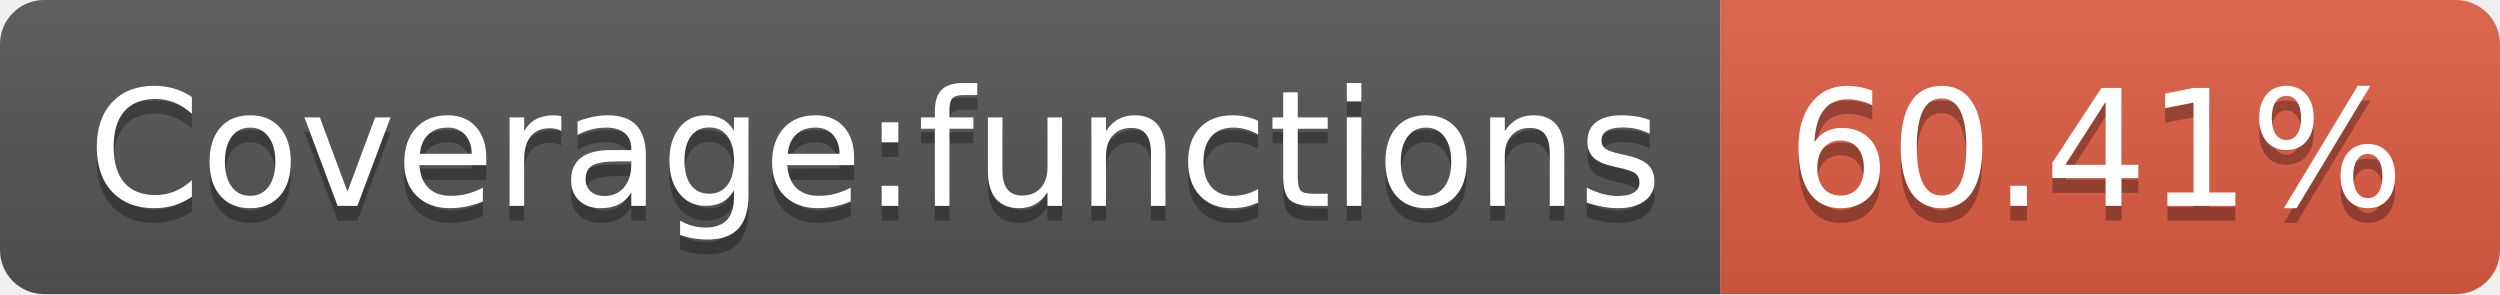
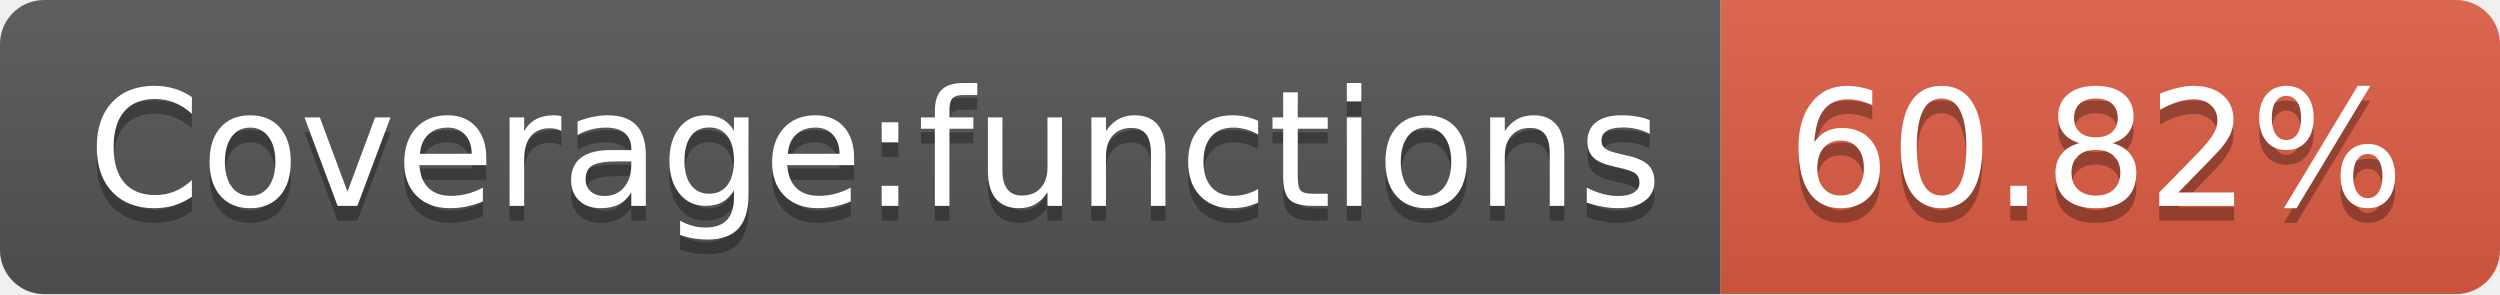
- <svg xmlns="http://www.w3.org/2000/svg" width="170" height="20" role="img" aria-label="Coverage:functions: 60.41%">
+ <svg xmlns="http://www.w3.org/2000/svg" width="170" height="20" role="img" aria-label="Coverage:functions: 60.82%">
  <linearGradient id="s" x2="0" y2="100%">
    <stop offset="0" stop-color="#bbb" stop-opacity=".1" />
    <stop offset="1" stop-opacity=".1" />
  </linearGradient>
  <clipPath id="r">
    <rect width="170" height="20" rx="3" fill="#fff" />
  </clipPath>
  <g clip-path="url(#r)">
    <rect width="117" height="20" fill="#555" />
    <rect x="117" width="53" height="20" fill="#e05d44" />
    <rect width="170" height="20" fill="url(#s)" />
  </g>
  <g fill="#fff" text-anchor="middle" font-family="Verdana,Geneva,DejaVu Sans,sans-serif" text-rendering="geometricPrecision" font-size="110">
    <text aria-hidden="true" x="595" y="150" fill="#010101" fill-opacity=".3" transform="scale(.1)" textLength="1070">Coverage:functions</text>
    <text x="595" y="140" transform="scale(.1)" fill="#fff" textLength="1070">Coverage:functions</text>
-     <text aria-hidden="true" x="1425" y="150" fill="#010101" fill-opacity=".3" transform="scale(.1)" textLength="430">60.41%</text>
-     <text x="1425" y="140" transform="scale(.1)" fill="#fff" textLength="430">60.41%</text>
+     <text aria-hidden="true" x="1425" y="150" fill="#010101" fill-opacity=".3" transform="scale(.1)" textLength="430">60.82%</text>
+     <text x="1425" y="140" transform="scale(.1)" fill="#fff" textLength="430">60.82%</text>
  </g>
</svg>
